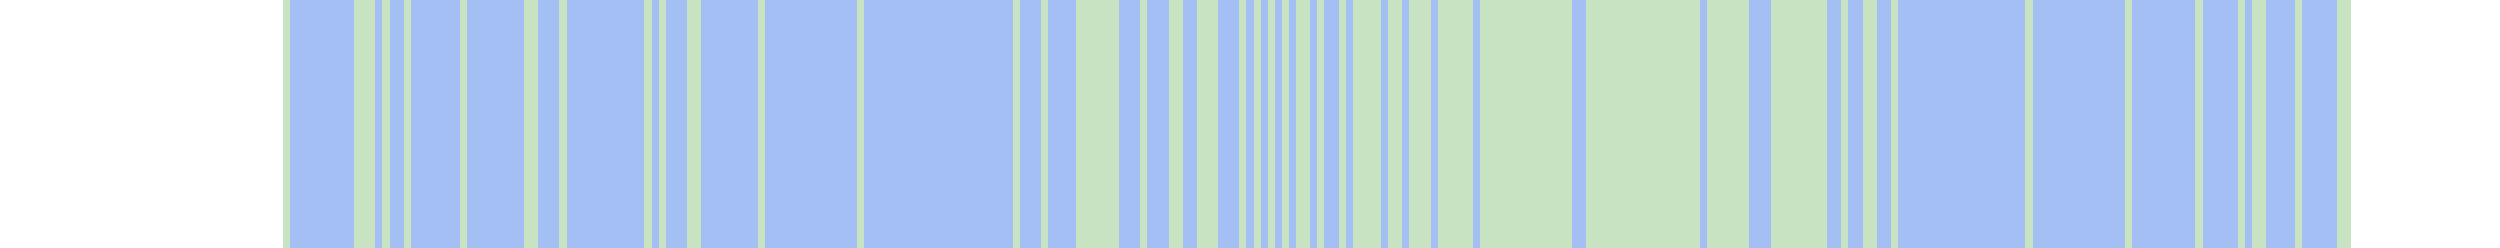
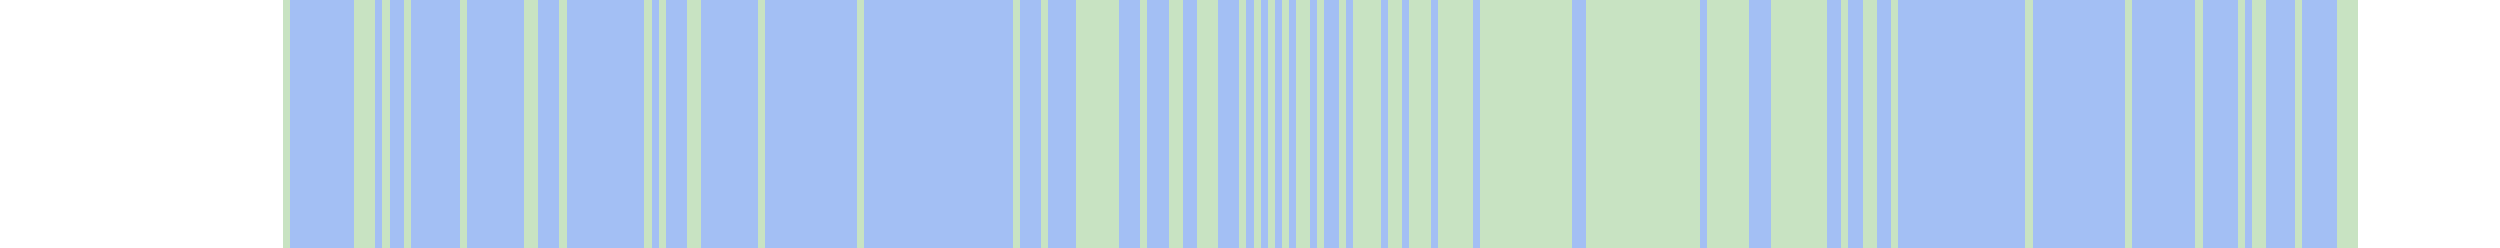
<svg xmlns="http://www.w3.org/2000/svg" viewBox="0 0 353 35" shape-rendering="crispEdges">
-   <rect y="0" x="40" width="292" height="35" fill="#a3bff4" />
+   <rect y="0" x="40" width="293" height="35" fill="#a3bff4" />
  <rect y="0" x="40" width="1" height="35" fill="#c8e3c2" />
  <rect y="0" x="50" width="1" height="35" fill="#c8e3c2" />
  <rect y="0" x="51" width="1" height="35" fill="#c8e3c2" />
  <rect y="0" x="52" width="1" height="35" fill="#c8e3c2" />
  <rect y="0" x="54" width="1" height="35" fill="#c8e3c2" />
  <rect y="0" x="57" width="1" height="35" fill="#c8e3c2" />
  <rect y="0" x="65" width="1" height="35" fill="#c8e3c2" />
  <rect y="0" x="74" width="1" height="35" fill="#c8e3c2" />
  <rect y="0" x="75" width="1" height="35" fill="#c8e3c2" />
  <rect y="0" x="79" width="1" height="35" fill="#c8e3c2" />
  <rect y="0" x="91" width="1" height="35" fill="#c8e3c2" />
  <rect y="0" x="93" width="1" height="35" fill="#c8e3c2" />
  <rect y="0" x="97" width="1" height="35" fill="#c8e3c2" />
  <rect y="0" x="98" width="1" height="35" fill="#c8e3c2" />
  <rect y="0" x="107" width="1" height="35" fill="#c8e3c2" />
  <rect y="0" x="121" width="1" height="35" fill="#c8e3c2" />
  <rect y="0" x="143" width="1" height="35" fill="#c8e3c2" />
  <rect y="0" x="147" width="1" height="35" fill="#c8e3c2" />
  <rect y="0" x="152" width="1" height="35" fill="#c8e3c2" />
  <rect y="0" x="153" width="1" height="35" fill="#c8e3c2" />
  <rect y="0" x="154" width="1" height="35" fill="#c8e3c2" />
  <rect y="0" x="155" width="1" height="35" fill="#c8e3c2" />
  <rect y="0" x="156" width="1" height="35" fill="#c8e3c2" />
  <rect y="0" x="157" width="1" height="35" fill="#c8e3c2" />
  <rect y="0" x="161" width="1" height="35" fill="#c8e3c2" />
  <rect y="0" x="165" width="1" height="35" fill="#c8e3c2" />
  <rect y="0" x="166" width="1" height="35" fill="#c8e3c2" />
  <rect y="0" x="169" width="1" height="35" fill="#c8e3c2" />
  <rect y="0" x="170" width="1" height="35" fill="#c8e3c2" />
  <rect y="0" x="171" width="1" height="35" fill="#c8e3c2" />
  <rect y="0" x="175" width="1" height="35" fill="#c8e3c2" />
  <rect y="0" x="177" width="1" height="35" fill="#c8e3c2" />
  <rect y="0" x="179" width="1" height="35" fill="#c8e3c2" />
  <rect y="0" x="181" width="1" height="35" fill="#c8e3c2" />
  <rect y="0" x="183" width="1" height="35" fill="#c8e3c2" />
  <rect y="0" x="184" width="1" height="35" fill="#c8e3c2" />
  <rect y="0" x="186" width="1" height="35" fill="#c8e3c2" />
  <rect y="0" x="189" width="1" height="35" fill="#c8e3c2" />
  <rect y="0" x="191" width="1" height="35" fill="#c8e3c2" />
  <rect y="0" x="192" width="1" height="35" fill="#c8e3c2" />
  <rect y="0" x="193" width="1" height="35" fill="#c8e3c2" />
  <rect y="0" x="194" width="1" height="35" fill="#c8e3c2" />
  <rect y="0" x="196" width="1" height="35" fill="#c8e3c2" />
  <rect y="0" x="197" width="1" height="35" fill="#c8e3c2" />
  <rect y="0" x="199" width="1" height="35" fill="#c8e3c2" />
  <rect y="0" x="200" width="1" height="35" fill="#c8e3c2" />
  <rect y="0" x="201" width="1" height="35" fill="#c8e3c2" />
  <rect y="0" x="203" width="1" height="35" fill="#c8e3c2" />
  <rect y="0" x="204" width="1" height="35" fill="#c8e3c2" />
  <rect y="0" x="205" width="1" height="35" fill="#c8e3c2" />
  <rect y="0" x="206" width="1" height="35" fill="#c8e3c2" />
  <rect y="0" x="207" width="1" height="35" fill="#c8e3c2" />
  <rect y="0" x="209" width="1" height="35" fill="#c8e3c2" />
  <rect y="0" x="210" width="1" height="35" fill="#c8e3c2" />
  <rect y="0" x="211" width="1" height="35" fill="#c8e3c2" />
  <rect y="0" x="212" width="1" height="35" fill="#c8e3c2" />
  <rect y="0" x="213" width="1" height="35" fill="#c8e3c2" />
  <rect y="0" x="214" width="1" height="35" fill="#c8e3c2" />
  <rect y="0" x="215" width="1" height="35" fill="#c8e3c2" />
  <rect y="0" x="216" width="1" height="35" fill="#c8e3c2" />
  <rect y="0" x="217" width="1" height="35" fill="#c8e3c2" />
  <rect y="0" x="218" width="1" height="35" fill="#c8e3c2" />
  <rect y="0" x="219" width="1" height="35" fill="#c8e3c2" />
  <rect y="0" x="220" width="1" height="35" fill="#c8e3c2" />
  <rect y="0" x="221" width="1" height="35" fill="#c8e3c2" />
  <rect y="0" x="224" width="1" height="35" fill="#c8e3c2" />
  <rect y="0" x="225" width="1" height="35" fill="#c8e3c2" />
  <rect y="0" x="226" width="1" height="35" fill="#c8e3c2" />
  <rect y="0" x="227" width="1" height="35" fill="#c8e3c2" />
  <rect y="0" x="228" width="1" height="35" fill="#c8e3c2" />
  <rect y="0" x="229" width="1" height="35" fill="#c8e3c2" />
  <rect y="0" x="230" width="1" height="35" fill="#c8e3c2" />
  <rect y="0" x="231" width="1" height="35" fill="#c8e3c2" />
  <rect y="0" x="232" width="1" height="35" fill="#c8e3c2" />
  <rect y="0" x="233" width="1" height="35" fill="#c8e3c2" />
  <rect y="0" x="234" width="1" height="35" fill="#c8e3c2" />
  <rect y="0" x="235" width="1" height="35" fill="#c8e3c2" />
  <rect y="0" x="236" width="1" height="35" fill="#c8e3c2" />
  <rect y="0" x="237" width="1" height="35" fill="#c8e3c2" />
  <rect y="0" x="238" width="1" height="35" fill="#c8e3c2" />
  <rect y="0" x="239" width="1" height="35" fill="#c8e3c2" />
  <rect y="0" x="241" width="1" height="35" fill="#c8e3c2" />
  <rect y="0" x="242" width="1" height="35" fill="#c8e3c2" />
  <rect y="0" x="243" width="1" height="35" fill="#c8e3c2" />
  <rect y="0" x="244" width="1" height="35" fill="#c8e3c2" />
  <rect y="0" x="245" width="1" height="35" fill="#c8e3c2" />
  <rect y="0" x="246" width="1" height="35" fill="#c8e3c2" />
  <rect y="0" x="250" width="1" height="35" fill="#c8e3c2" />
  <rect y="0" x="251" width="1" height="35" fill="#c8e3c2" />
  <rect y="0" x="252" width="1" height="35" fill="#c8e3c2" />
  <rect y="0" x="253" width="1" height="35" fill="#c8e3c2" />
  <rect y="0" x="254" width="1" height="35" fill="#c8e3c2" />
  <rect y="0" x="255" width="1" height="35" fill="#c8e3c2" />
  <rect y="0" x="256" width="1" height="35" fill="#c8e3c2" />
  <rect y="0" x="257" width="1" height="35" fill="#c8e3c2" />
  <rect y="0" x="260" width="1" height="35" fill="#c8e3c2" />
  <rect y="0" x="263" width="1" height="35" fill="#c8e3c2" />
  <rect y="0" x="264" width="1" height="35" fill="#c8e3c2" />
  <rect y="0" x="267" width="1" height="35" fill="#c8e3c2" />
  <rect y="0" x="286" width="1" height="35" fill="#c8e3c2" />
  <rect y="0" x="300" width="1" height="35" fill="#c8e3c2" />
  <rect y="0" x="310" width="1" height="35" fill="#c8e3c2" />
  <rect y="0" x="316" width="1" height="35" fill="#c8e3c2" />
  <rect y="0" x="318" width="1" height="35" fill="#c8e3c2" />
  <rect y="0" x="319" width="1" height="35" fill="#c8e3c2" />
  <rect y="0" x="324" width="1" height="35" fill="#c8e3c2" />
  <rect y="0" x="330" width="1" height="35" fill="#c8e3c2" />
  <rect y="0" x="331" width="1" height="35" fill="#c8e3c2" />
+   <rect y="0" x="332" width="1" height="35" fill="#c8e3c2" />
</svg>
